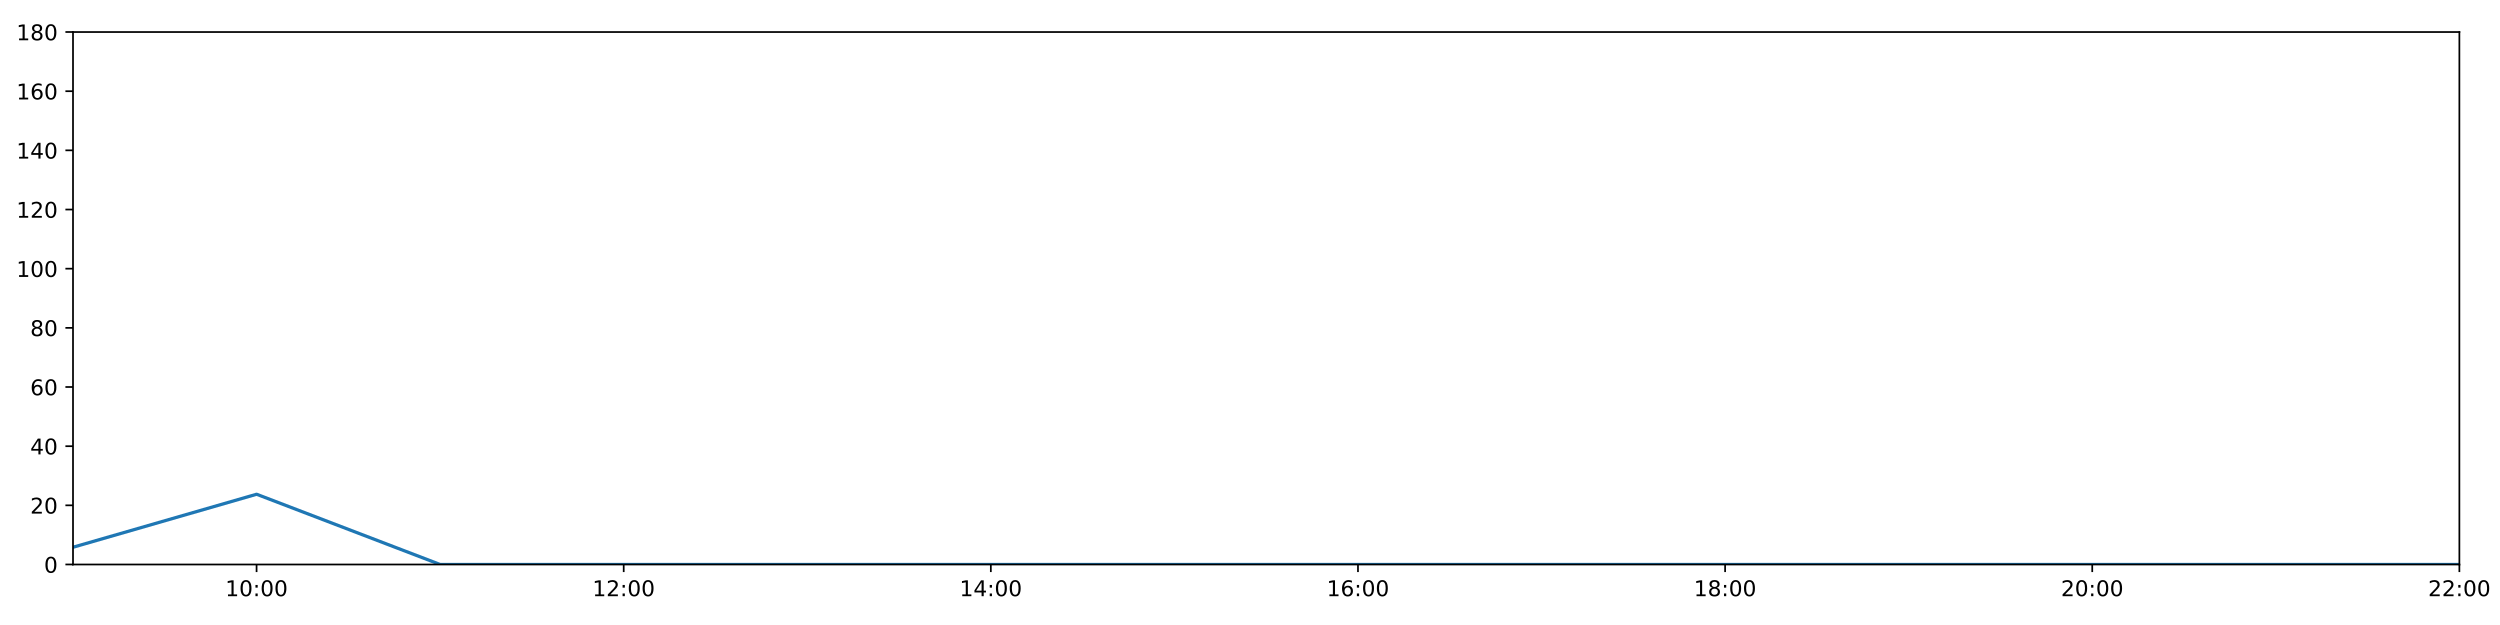
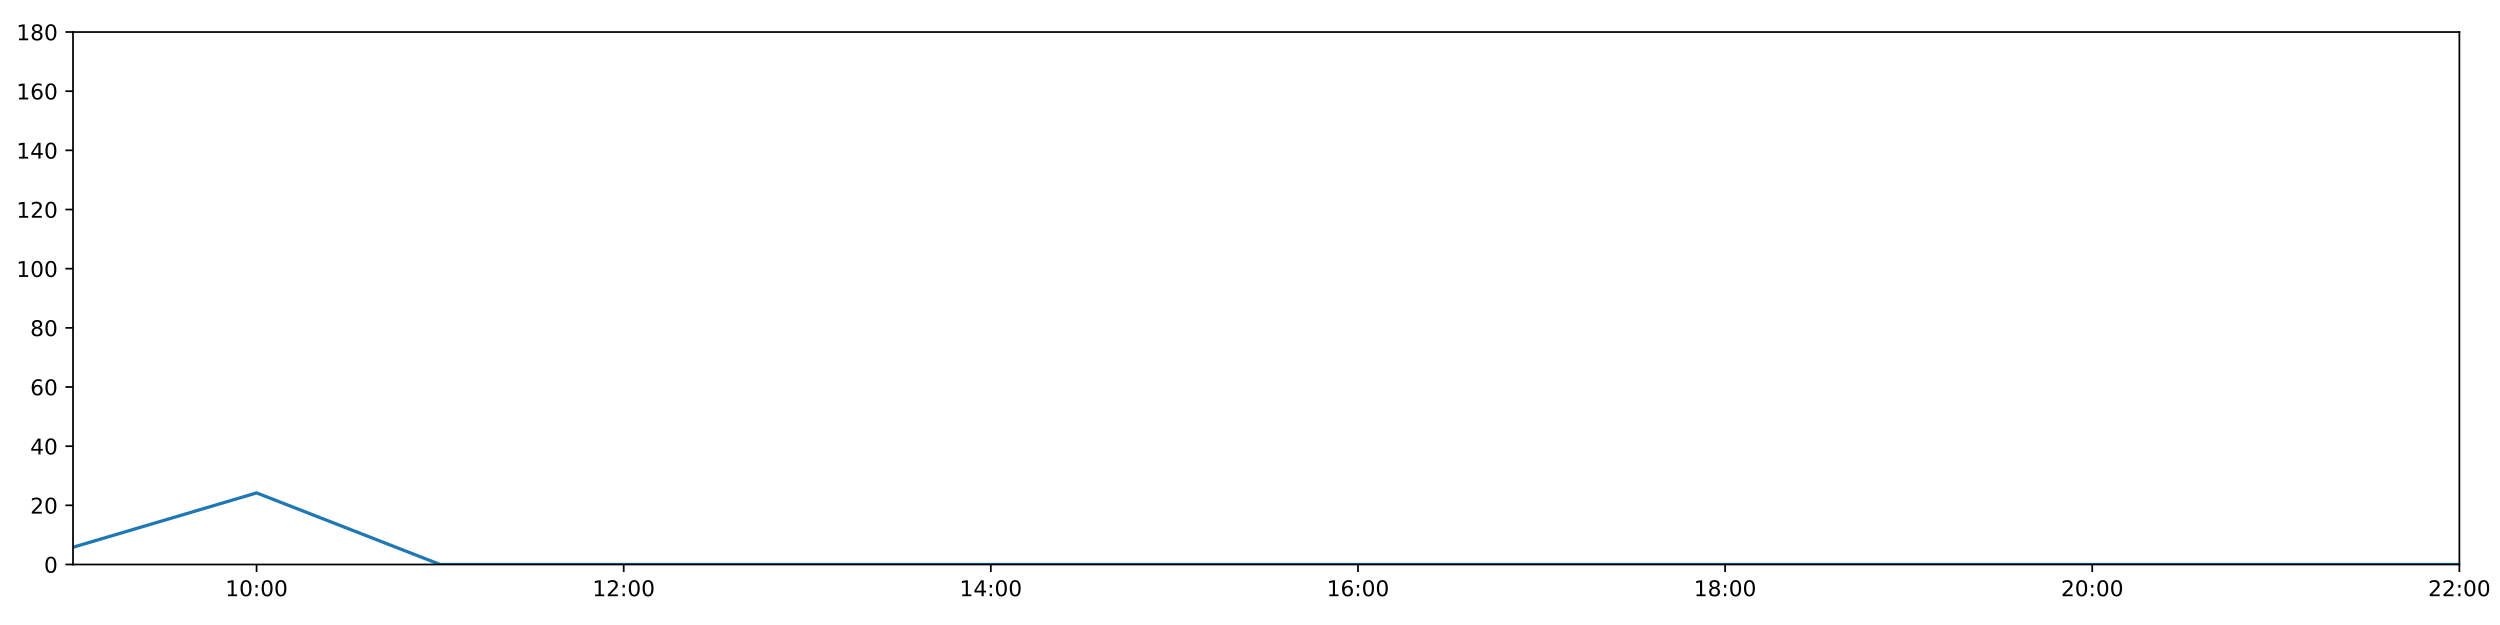
<svg xmlns="http://www.w3.org/2000/svg" xmlns:xlink="http://www.w3.org/1999/xlink" height="288pt" version="1.1" viewBox="0 0 1152 288" width="1152pt">
  <defs>
    <style type="text/css">
*{stroke-linecap:butt;stroke-linejoin:round;}
  </style>
  </defs>
  <g id="figure_1">
    <g id="patch_1">
      <path d="M 0 288  L 1152 288  L 1152 0  L 0 0  z " style="fill:#ffffff;" />
    </g>
    <g id="axes_1">
      <g id="patch_2">
        <path d="M 33.64 260.12  L 1133.28 260.12  L 1133.28 14.76  L 33.64 14.76  z " style="fill:#ffffff;" />
      </g>
      <g id="matplotlib.axis_1">
        <g id="xtick_1">
          <g id="line2d_1">
            <defs>
-               <path d="M 0 0  L 0 3.5  " id="mbead735244" style="stroke:#000000;stroke-width:0.8;" />
-             </defs>
-             <g>
-               <use style="stroke:#000000;stroke-width:0.8;" x="118.228" xlink:href="#mbead735244" y="260.12" />
+               <path d="M 0 0  L 0 3.5  " id="m01eb4f6bbc" style="stroke:#000000;stroke-width:0.8;" />
+             </defs>
+             <g>
+               <use style="stroke:#000000;stroke-width:0.8;" x="118.228" xlink:href="#m01eb4f6bbc" y="260.12" />
            </g>
          </g>
          <g id="text_1">
            <defs>
              <path d="M 12.406 8.297  L 28.516 8.297  L 28.516 63.922  L 10.984 60.406  L 10.984 69.391  L 28.422 72.906  L 38.281 72.906  L 38.281 8.297  L 54.391 8.297  L 54.391 0  L 12.406 0  z " id="DejaVuSans-49" />
              <path d="M 31.781 66.406  Q 24.172 66.406 20.328 58.906  Q 16.5 51.422 16.5 36.375  Q 16.5 21.391 20.328 13.891  Q 24.172 6.391 31.781 6.391  Q 39.453 6.391 43.281 13.891  Q 47.125 21.391 47.125 36.375  Q 47.125 51.422 43.281 58.906  Q 39.453 66.406 31.781 66.406  z M 31.781 74.219  Q 44.047 74.219 50.516 64.516  Q 56.984 54.828 56.984 36.375  Q 56.984 17.969 50.516 8.266  Q 44.047 -1.422 31.781 -1.422  Q 19.531 -1.422 13.062 8.266  Q 6.594 17.969 6.594 36.375  Q 6.594 54.828 13.062 64.516  Q 19.531 74.219 31.781 74.219  z " id="DejaVuSans-48" />
              <path d="M 11.719 12.406  L 22.016 12.406  L 22.016 0  L 11.719 0  z M 11.719 51.703  L 22.016 51.703  L 22.016 39.312  L 11.719 39.312  z " id="DejaVuSans-58" />
            </defs>
            <g transform="translate(103.8183 274.7184)scale(0.1 -0.1)">
              <use xlink:href="#DejaVuSans-49" />
              <use x="63.623" xlink:href="#DejaVuSans-48" />
              <use x="127.246" xlink:href="#DejaVuSans-58" />
              <use x="160.938" xlink:href="#DejaVuSans-48" />
              <use x="224.561" xlink:href="#DejaVuSans-48" />
            </g>
          </g>
        </g>
        <g id="xtick_2">
          <g id="line2d_2">
            <g>
-               <use style="stroke:#000000;stroke-width:0.8;" x="287.403" xlink:href="#mbead735244" y="260.12" />
+               <use style="stroke:#000000;stroke-width:0.8;" x="287.403" xlink:href="#m01eb4f6bbc" y="260.12" />
            </g>
          </g>
          <g id="text_2">
            <defs>
              <path d="M 19.188 8.297  L 53.609 8.297  L 53.609 0  L 7.328 0  L 7.328 8.297  Q 12.938 14.109 22.625 23.891  Q 32.328 33.688 34.812 36.531  Q 39.547 41.844 41.422 45.531  Q 43.312 49.219 43.312 52.781  Q 43.312 58.594 39.234 62.25  Q 35.156 65.922 28.609 65.922  Q 23.969 65.922 18.812 64.312  Q 13.672 62.703 7.812 59.422  L 7.812 69.391  Q 13.766 71.781 18.938 73  Q 24.125 74.219 28.422 74.219  Q 39.75 74.219 46.484 68.547  Q 53.219 62.891 53.219 53.422  Q 53.219 48.922 51.531 44.891  Q 49.859 40.875 45.406 35.406  Q 44.188 33.984 37.641 27.219  Q 31.109 20.453 19.188 8.297  z " id="DejaVuSans-50" />
            </defs>
            <g transform="translate(272.9937 274.7184)scale(0.1 -0.1)">
              <use xlink:href="#DejaVuSans-49" />
              <use x="63.623" xlink:href="#DejaVuSans-50" />
              <use x="127.246" xlink:href="#DejaVuSans-58" />
              <use x="160.938" xlink:href="#DejaVuSans-48" />
              <use x="224.561" xlink:href="#DejaVuSans-48" />
            </g>
          </g>
        </g>
        <g id="xtick_3">
          <g id="line2d_3">
            <g>
-               <use style="stroke:#000000;stroke-width:0.8;" x="456.578" xlink:href="#mbead735244" y="260.12" />
+               <use style="stroke:#000000;stroke-width:0.8;" x="456.578" xlink:href="#m01eb4f6bbc" y="260.12" />
            </g>
          </g>
          <g id="text_3">
            <defs>
              <path d="M 37.797 64.312  L 12.891 25.391  L 37.797 25.391  z M 35.203 72.906  L 47.609 72.906  L 47.609 25.391  L 58.016 25.391  L 58.016 17.188  L 47.609 17.188  L 47.609 0  L 37.797 0  L 37.797 17.188  L 4.891 17.188  L 4.891 26.703  z " id="DejaVuSans-52" />
            </defs>
            <g transform="translate(442.1691 274.7184)scale(0.1 -0.1)">
              <use xlink:href="#DejaVuSans-49" />
              <use x="63.623" xlink:href="#DejaVuSans-52" />
              <use x="127.246" xlink:href="#DejaVuSans-58" />
              <use x="160.938" xlink:href="#DejaVuSans-48" />
              <use x="224.561" xlink:href="#DejaVuSans-48" />
            </g>
          </g>
        </g>
        <g id="xtick_4">
          <g id="line2d_4">
            <g>
-               <use style="stroke:#000000;stroke-width:0.8;" x="625.754" xlink:href="#mbead735244" y="260.12" />
+               <use style="stroke:#000000;stroke-width:0.8;" x="625.754" xlink:href="#m01eb4f6bbc" y="260.12" />
            </g>
          </g>
          <g id="text_4">
            <defs>
              <path d="M 33.016 40.375  Q 26.375 40.375 22.484 35.828  Q 18.609 31.297 18.609 23.391  Q 18.609 15.531 22.484 10.953  Q 26.375 6.391 33.016 6.391  Q 39.656 6.391 43.531 10.953  Q 47.406 15.531 47.406 23.391  Q 47.406 31.297 43.531 35.828  Q 39.656 40.375 33.016 40.375  z M 52.594 71.297  L 52.594 62.312  Q 48.875 64.062 45.094 64.984  Q 41.312 65.922 37.594 65.922  Q 27.828 65.922 22.672 59.328  Q 17.531 52.734 16.797 39.406  Q 19.672 43.656 24.016 45.922  Q 28.375 48.188 33.594 48.188  Q 44.578 48.188 50.953 41.516  Q 57.328 34.859 57.328 23.391  Q 57.328 12.156 50.688 5.359  Q 44.047 -1.422 33.016 -1.422  Q 20.359 -1.422 13.672 8.266  Q 6.984 17.969 6.984 36.375  Q 6.984 53.656 15.188 63.938  Q 23.391 74.219 37.203 74.219  Q 40.922 74.219 44.703 73.484  Q 48.484 72.75 52.594 71.297  z " id="DejaVuSans-54" />
            </defs>
            <g transform="translate(611.3445 274.7184)scale(0.1 -0.1)">
              <use xlink:href="#DejaVuSans-49" />
              <use x="63.623" xlink:href="#DejaVuSans-54" />
              <use x="127.246" xlink:href="#DejaVuSans-58" />
              <use x="160.938" xlink:href="#DejaVuSans-48" />
              <use x="224.561" xlink:href="#DejaVuSans-48" />
            </g>
          </g>
        </g>
        <g id="xtick_5">
          <g id="line2d_5">
            <g>
-               <use style="stroke:#000000;stroke-width:0.8;" x="794.929" xlink:href="#mbead735244" y="260.12" />
+               <use style="stroke:#000000;stroke-width:0.8;" x="794.929" xlink:href="#m01eb4f6bbc" y="260.12" />
            </g>
          </g>
          <g id="text_5">
            <defs>
              <path d="M 31.781 34.625  Q 24.75 34.625 20.719 30.859  Q 16.703 27.094 16.703 20.516  Q 16.703 13.922 20.719 10.156  Q 24.75 6.391 31.781 6.391  Q 38.812 6.391 42.859 10.172  Q 46.922 13.969 46.922 20.516  Q 46.922 27.094 42.891 30.859  Q 38.875 34.625 31.781 34.625  z M 21.922 38.812  Q 15.578 40.375 12.031 44.719  Q 8.5 49.078 8.5 55.328  Q 8.5 64.062 14.719 69.141  Q 20.953 74.219 31.781 74.219  Q 42.672 74.219 48.875 69.141  Q 55.078 64.062 55.078 55.328  Q 55.078 49.078 51.531 44.719  Q 48 40.375 41.703 38.812  Q 48.828 37.156 52.797 32.312  Q 56.781 27.484 56.781 20.516  Q 56.781 9.906 50.312 4.234  Q 43.844 -1.422 31.781 -1.422  Q 19.734 -1.422 13.25 4.234  Q 6.781 9.906 6.781 20.516  Q 6.781 27.484 10.781 32.312  Q 14.797 37.156 21.922 38.812  z M 18.312 54.391  Q 18.312 48.734 21.844 45.562  Q 25.391 42.391 31.781 42.391  Q 38.141 42.391 41.719 45.562  Q 45.312 48.734 45.312 54.391  Q 45.312 60.062 41.719 63.234  Q 38.141 66.406 31.781 66.406  Q 25.391 66.406 21.844 63.234  Q 18.312 60.062 18.312 54.391  z " id="DejaVuSans-56" />
            </defs>
            <g transform="translate(780.5199 274.7184)scale(0.1 -0.1)">
              <use xlink:href="#DejaVuSans-49" />
              <use x="63.623" xlink:href="#DejaVuSans-56" />
              <use x="127.246" xlink:href="#DejaVuSans-58" />
              <use x="160.938" xlink:href="#DejaVuSans-48" />
              <use x="224.561" xlink:href="#DejaVuSans-48" />
            </g>
          </g>
        </g>
        <g id="xtick_6">
          <g id="line2d_6">
            <g>
-               <use style="stroke:#000000;stroke-width:0.8;" x="964.105" xlink:href="#mbead735244" y="260.12" />
+               <use style="stroke:#000000;stroke-width:0.8;" x="964.105" xlink:href="#m01eb4f6bbc" y="260.12" />
            </g>
          </g>
          <g id="text_6">
            <g transform="translate(949.6952 274.7184)scale(0.1 -0.1)">
              <use xlink:href="#DejaVuSans-50" />
              <use x="63.623" xlink:href="#DejaVuSans-48" />
              <use x="127.246" xlink:href="#DejaVuSans-58" />
              <use x="160.938" xlink:href="#DejaVuSans-48" />
              <use x="224.561" xlink:href="#DejaVuSans-48" />
            </g>
          </g>
        </g>
        <g id="xtick_7">
          <g id="line2d_7">
            <g>
-               <use style="stroke:#000000;stroke-width:0.8;" x="1133.28" xlink:href="#mbead735244" y="260.12" />
+               <use style="stroke:#000000;stroke-width:0.8;" x="1133.28" xlink:href="#m01eb4f6bbc" y="260.12" />
            </g>
          </g>
          <g id="text_7">
            <g transform="translate(1118.871 274.7184)scale(0.1 -0.1)">
              <use xlink:href="#DejaVuSans-50" />
              <use x="63.623" xlink:href="#DejaVuSans-50" />
              <use x="127.246" xlink:href="#DejaVuSans-58" />
              <use x="160.938" xlink:href="#DejaVuSans-48" />
              <use x="224.561" xlink:href="#DejaVuSans-48" />
            </g>
          </g>
        </g>
      </g>
      <g id="matplotlib.axis_2">
        <g id="ytick_1">
          <g id="line2d_8">
            <defs>
-               <path d="M 0 0  L -3.5 0  " id="m0e44d60aa9" style="stroke:#000000;stroke-width:0.8;" />
-             </defs>
-             <g>
-               <use style="stroke:#000000;stroke-width:0.8;" x="33.64" xlink:href="#m0e44d60aa9" y="260.12" />
+               <path d="M 0 0  L -3.5 0  " id="m862cd14429" style="stroke:#000000;stroke-width:0.8;" />
+             </defs>
+             <g>
+               <use style="stroke:#000000;stroke-width:0.8;" x="33.64" xlink:href="#m862cd14429" y="260.12" />
            </g>
          </g>
          <g id="text_8">
            <g transform="translate(20.2775 263.9192)scale(0.1 -0.1)">
              <use xlink:href="#DejaVuSans-48" />
            </g>
          </g>
        </g>
        <g id="ytick_2">
          <g id="line2d_9">
            <g>
-               <use style="stroke:#000000;stroke-width:0.8;" x="33.64" xlink:href="#m0e44d60aa9" y="232.858" />
+               <use style="stroke:#000000;stroke-width:0.8;" x="33.64" xlink:href="#m862cd14429" y="232.858" />
            </g>
          </g>
          <g id="text_9">
            <g transform="translate(13.915 236.657)scale(0.1 -0.1)">
              <use xlink:href="#DejaVuSans-50" />
              <use x="63.623" xlink:href="#DejaVuSans-48" />
            </g>
          </g>
        </g>
        <g id="ytick_3">
          <g id="line2d_10">
            <g>
-               <use style="stroke:#000000;stroke-width:0.8;" x="33.64" xlink:href="#m0e44d60aa9" y="205.596" />
+               <use style="stroke:#000000;stroke-width:0.8;" x="33.64" xlink:href="#m862cd14429" y="205.596" />
            </g>
          </g>
          <g id="text_10">
            <g transform="translate(13.915 209.3948)scale(0.1 -0.1)">
              <use xlink:href="#DejaVuSans-52" />
              <use x="63.623" xlink:href="#DejaVuSans-48" />
            </g>
          </g>
        </g>
        <g id="ytick_4">
          <g id="line2d_11">
            <g>
-               <use style="stroke:#000000;stroke-width:0.8;" x="33.64" xlink:href="#m0e44d60aa9" y="178.333" />
+               <use style="stroke:#000000;stroke-width:0.8;" x="33.64" xlink:href="#m862cd14429" y="178.333" />
            </g>
          </g>
          <g id="text_11">
            <g transform="translate(13.915 182.1326)scale(0.1 -0.1)">
              <use xlink:href="#DejaVuSans-54" />
              <use x="63.623" xlink:href="#DejaVuSans-48" />
            </g>
          </g>
        </g>
        <g id="ytick_5">
          <g id="line2d_12">
            <g>
-               <use style="stroke:#000000;stroke-width:0.8;" x="33.64" xlink:href="#m0e44d60aa9" y="151.071" />
+               <use style="stroke:#000000;stroke-width:0.8;" x="33.64" xlink:href="#m862cd14429" y="151.071" />
            </g>
          </g>
          <g id="text_12">
            <g transform="translate(13.915 154.8703)scale(0.1 -0.1)">
              <use xlink:href="#DejaVuSans-56" />
              <use x="63.623" xlink:href="#DejaVuSans-48" />
            </g>
          </g>
        </g>
        <g id="ytick_6">
          <g id="line2d_13">
            <g>
-               <use style="stroke:#000000;stroke-width:0.8;" x="33.64" xlink:href="#m0e44d60aa9" y="123.809" />
+               <use style="stroke:#000000;stroke-width:0.8;" x="33.64" xlink:href="#m862cd14429" y="123.809" />
            </g>
          </g>
          <g id="text_13">
            <g transform="translate(7.5525 127.6081)scale(0.1 -0.1)">
              <use xlink:href="#DejaVuSans-49" />
              <use x="63.623" xlink:href="#DejaVuSans-48" />
              <use x="127.246" xlink:href="#DejaVuSans-48" />
            </g>
          </g>
        </g>
        <g id="ytick_7">
          <g id="line2d_14">
            <g>
-               <use style="stroke:#000000;stroke-width:0.8;" x="33.64" xlink:href="#m0e44d60aa9" y="96.547" />
+               <use style="stroke:#000000;stroke-width:0.8;" x="33.64" xlink:href="#m862cd14429" y="96.547" />
            </g>
          </g>
          <g id="text_14">
            <g transform="translate(7.5525 100.3459)scale(0.1 -0.1)">
              <use xlink:href="#DejaVuSans-49" />
              <use x="63.623" xlink:href="#DejaVuSans-50" />
              <use x="127.246" xlink:href="#DejaVuSans-48" />
            </g>
          </g>
        </g>
        <g id="ytick_8">
          <g id="line2d_15">
            <g>
-               <use style="stroke:#000000;stroke-width:0.8;" x="33.64" xlink:href="#m0e44d60aa9" y="69.284" />
+               <use style="stroke:#000000;stroke-width:0.8;" x="33.64" xlink:href="#m862cd14429" y="69.284" />
            </g>
          </g>
          <g id="text_15">
            <g transform="translate(7.5525 73.08366)scale(0.1 -0.1)">
              <use xlink:href="#DejaVuSans-49" />
              <use x="63.623" xlink:href="#DejaVuSans-52" />
              <use x="127.246" xlink:href="#DejaVuSans-48" />
            </g>
          </g>
        </g>
        <g id="ytick_9">
          <g id="line2d_16">
            <g>
-               <use style="stroke:#000000;stroke-width:0.8;" x="33.64" xlink:href="#m0e44d60aa9" y="42.022" />
+               <use style="stroke:#000000;stroke-width:0.8;" x="33.64" xlink:href="#m862cd14429" y="42.022" />
            </g>
          </g>
          <g id="text_16">
            <g transform="translate(7.5525 45.82144)scale(0.1 -0.1)">
              <use xlink:href="#DejaVuSans-49" />
              <use x="63.623" xlink:href="#DejaVuSans-54" />
              <use x="127.246" xlink:href="#DejaVuSans-48" />
            </g>
          </g>
        </g>
        <g id="ytick_10">
          <g id="line2d_17">
            <g>
-               <use style="stroke:#000000;stroke-width:0.8;" x="33.64" xlink:href="#m0e44d60aa9" y="14.76" />
+               <use style="stroke:#000000;stroke-width:0.8;" x="33.64" xlink:href="#m862cd14429" y="14.76" />
            </g>
          </g>
          <g id="text_17">
            <g transform="translate(7.5525 18.55922)scale(0.1 -0.1)">
              <use xlink:href="#DejaVuSans-49" />
              <use x="63.623" xlink:href="#DejaVuSans-56" />
              <use x="127.246" xlink:href="#DejaVuSans-48" />
            </g>
          </g>
        </g>
      </g>
      <g id="line2d_18">
-         <path clip-path="url(#pb7c24d2cea)" d="M 33.64 252.169  L 118.228 227.746  L 202.815 260.12  L 287.403 260.12  L 371.991 260.12  L 456.578 260.12  L 541.166 260.12  L 625.754 260.12  L 710.342 260.12  L 794.929 260.12  L 879.517 260.12  L 964.105 260.12  L 1048.692 260.12  L 1133.28 260.12  " style="fill:none;stroke:#1f77b4;stroke-linecap:square;stroke-width:1.5;" />
+         <path clip-path="url(#pe9dc186b0a)" d="M 33.64 252.169  L 118.228 227.133  L 202.815 260.12  L 287.403 260.12  L 371.991 260.12  L 456.578 260.12  L 541.166 260.12  L 625.754 260.12  L 710.342 260.12  L 794.929 260.12  L 879.517 260.12  L 964.105 260.12  L 1048.692 260.12  L 1133.28 260.12  " style="fill:none;stroke:#1f77b4;stroke-linecap:square;stroke-width:1.5;" />
      </g>
      <g id="patch_3">
        <path d="M 33.64 260.12  L 33.64 14.76  " style="fill:none;stroke:#000000;stroke-linecap:square;stroke-linejoin:miter;stroke-width:0.8;" />
      </g>
      <g id="patch_4">
        <path d="M 1133.28 260.12  L 1133.28 14.76  " style="fill:none;stroke:#000000;stroke-linecap:square;stroke-linejoin:miter;stroke-width:0.8;" />
      </g>
      <g id="patch_5">
        <path d="M 33.64 260.12  L 1133.28 260.12  " style="fill:none;stroke:#000000;stroke-linecap:square;stroke-linejoin:miter;stroke-width:0.8;" />
      </g>
      <g id="patch_6">
        <path d="M 33.64 14.76  L 1133.28 14.76  " style="fill:none;stroke:#000000;stroke-linecap:square;stroke-linejoin:miter;stroke-width:0.8;" />
      </g>
    </g>
  </g>
  <defs>
-     <clipPath id="pb7c24d2cea">
+     <clipPath id="pe9dc186b0a">
      <rect height="245.36" width="1099.64" x="33.64" y="14.76" />
    </clipPath>
  </defs>
</svg>
